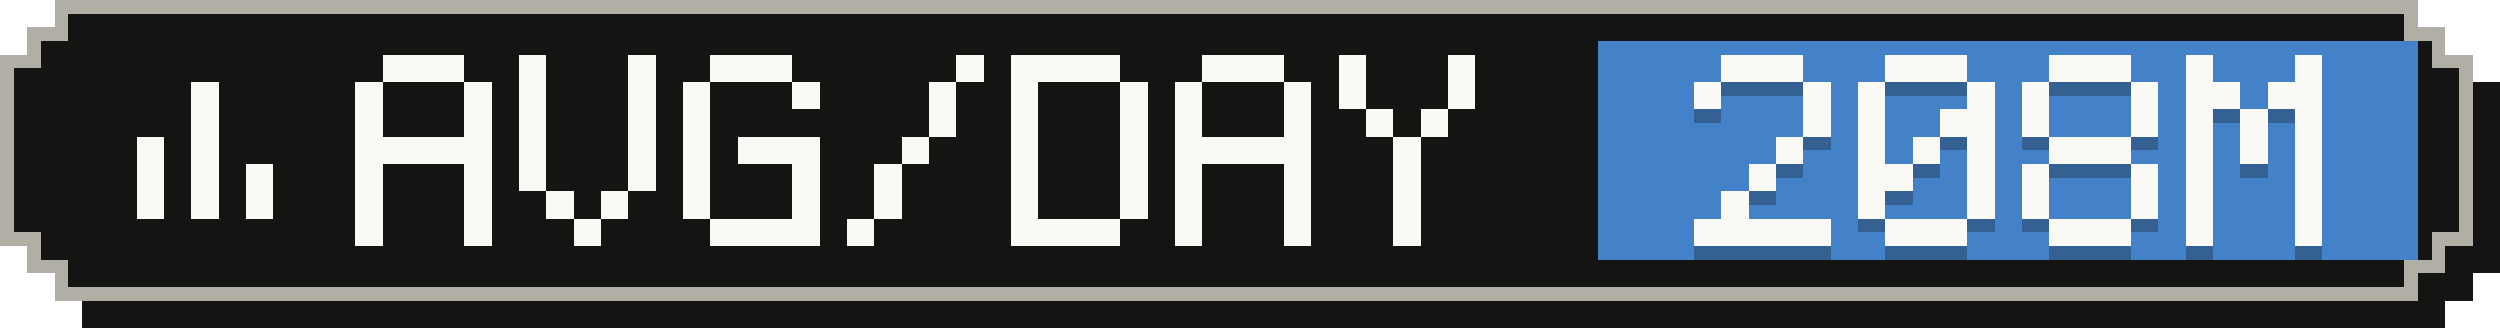
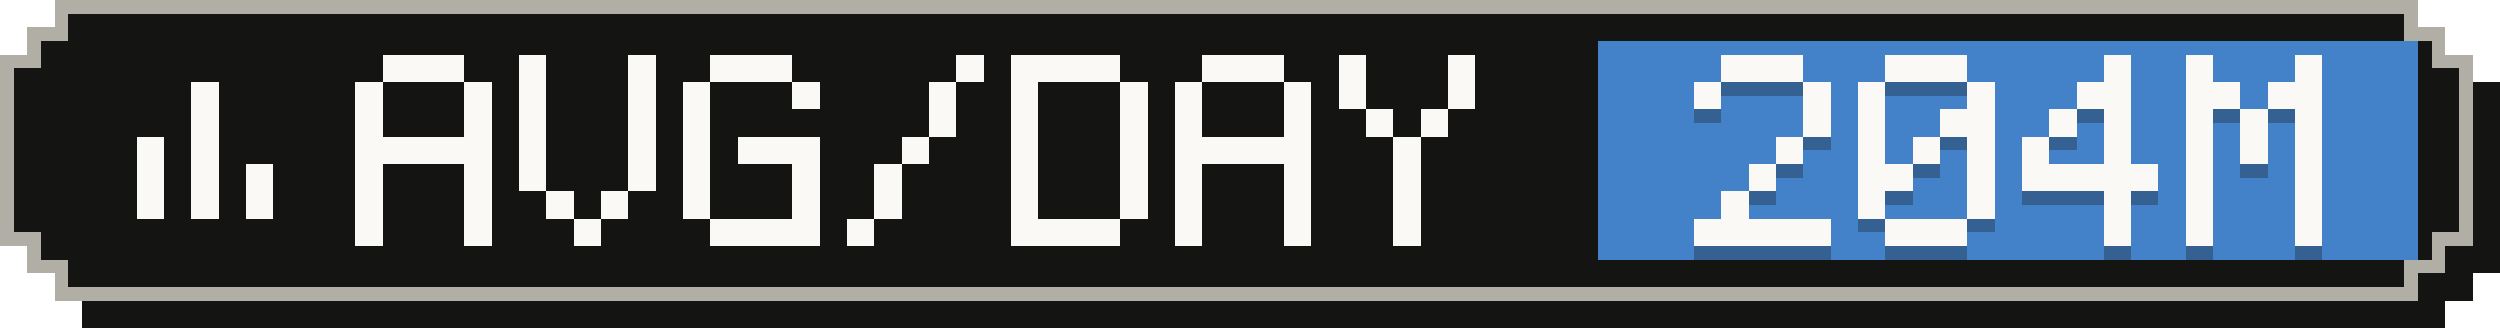
- <svg xmlns="http://www.w3.org/2000/svg" width="183" height="24" viewBox="0 0 183 24" role="img" aria-label="Average tokens per active day: 208M">
+ <svg xmlns="http://www.w3.org/2000/svg" width="183" height="24" viewBox="0 0 183 24" role="img" aria-label="Average tokens per active day: 204M">
  <g shape-rendering="crispEdges">
    <path fill="#141413" d="M6,2 H179 V4 H181 V6 H183 V20 H181 V22 H179 V24 H6 V22 H4 V20 H2 V6 H4 V4 H6 Z" />
    <path fill="#b0aea5" d="M4,0 H177 V2 H179 V4 H181 V18 H179 V20 H177 V22 H4 V20 H2 V18 H0 V4 H2 V2 H4 Z" />
    <path fill="#141413" d="M5,1 H176 V3 H178 V5 H180 V17 H178 V19 H176 V21 H5 V19 H3 V17 H1 V5 H3 V3 H5 Z" />
    <rect fill="#4382c9" x="117" y="3" width="60" height="16" />
    <g fill="#faf9f5">
      <rect x="14" y="6" width="2" height="2" />
      <rect x="14" y="8" width="2" height="2" />
      <rect x="10" y="10" width="2" height="2" />
      <rect x="14" y="10" width="2" height="2" />
      <rect x="10" y="12" width="2" height="2" />
      <rect x="14" y="12" width="2" height="2" />
      <rect x="18" y="12" width="2" height="2" />
      <rect x="10" y="14" width="2" height="2" />
      <rect x="14" y="14" width="2" height="2" />
      <rect x="18" y="14" width="2" height="2" />
    </g>
    <g fill="#faf9f5">
      <rect x="28" y="4" width="6" height="2" />
      <rect x="26" y="6" width="2" height="2" />
      <rect x="34" y="6" width="2" height="2" />
      <rect x="26" y="8" width="2" height="2" />
      <rect x="34" y="8" width="2" height="2" />
      <rect x="26" y="10" width="10" height="2" />
      <rect x="26" y="12" width="2" height="2" />
      <rect x="34" y="12" width="2" height="2" />
      <rect x="26" y="14" width="2" height="2" />
      <rect x="34" y="14" width="2" height="2" />
      <rect x="26" y="16" width="2" height="2" />
      <rect x="34" y="16" width="2" height="2" />
      <rect x="38" y="4" width="2" height="2" />
      <rect x="46" y="4" width="2" height="2" />
      <rect x="38" y="6" width="2" height="2" />
      <rect x="46" y="6" width="2" height="2" />
      <rect x="38" y="8" width="2" height="2" />
      <rect x="46" y="8" width="2" height="2" />
      <rect x="38" y="10" width="2" height="2" />
      <rect x="46" y="10" width="2" height="2" />
      <rect x="38" y="12" width="2" height="2" />
      <rect x="46" y="12" width="2" height="2" />
      <rect x="40" y="14" width="2" height="2" />
      <rect x="44" y="14" width="2" height="2" />
      <rect x="42" y="16" width="2" height="2" />
      <rect x="52" y="4" width="6" height="2" />
      <rect x="50" y="6" width="2" height="2" />
      <rect x="58" y="6" width="2" height="2" />
      <rect x="50" y="8" width="2" height="2" />
      <rect x="50" y="10" width="2" height="2" />
      <rect x="54" y="10" width="6" height="2" />
      <rect x="50" y="12" width="2" height="2" />
      <rect x="58" y="12" width="2" height="2" />
      <rect x="50" y="14" width="2" height="2" />
      <rect x="58" y="14" width="2" height="2" />
      <rect x="52" y="16" width="8" height="2" />
      <rect x="70" y="4" width="2" height="2" />
      <rect x="68" y="6" width="2" height="2" />
      <rect x="68" y="8" width="2" height="2" />
      <rect x="66" y="10" width="2" height="2" />
      <rect x="64" y="12" width="2" height="2" />
      <rect x="64" y="14" width="2" height="2" />
      <rect x="62" y="16" width="2" height="2" />
      <rect x="74" y="4" width="8" height="2" />
      <rect x="74" y="6" width="2" height="2" />
      <rect x="82" y="6" width="2" height="2" />
      <rect x="74" y="8" width="2" height="2" />
      <rect x="82" y="8" width="2" height="2" />
      <rect x="74" y="10" width="2" height="2" />
      <rect x="82" y="10" width="2" height="2" />
      <rect x="74" y="12" width="2" height="2" />
      <rect x="82" y="12" width="2" height="2" />
      <rect x="74" y="14" width="2" height="2" />
      <rect x="82" y="14" width="2" height="2" />
      <rect x="74" y="16" width="8" height="2" />
      <rect x="88" y="4" width="6" height="2" />
      <rect x="86" y="6" width="2" height="2" />
      <rect x="94" y="6" width="2" height="2" />
      <rect x="86" y="8" width="2" height="2" />
      <rect x="94" y="8" width="2" height="2" />
      <rect x="86" y="10" width="10" height="2" />
      <rect x="86" y="12" width="2" height="2" />
      <rect x="94" y="12" width="2" height="2" />
      <rect x="86" y="14" width="2" height="2" />
      <rect x="94" y="14" width="2" height="2" />
      <rect x="86" y="16" width="2" height="2" />
      <rect x="94" y="16" width="2" height="2" />
      <rect x="98" y="4" width="2" height="2" />
      <rect x="106" y="4" width="2" height="2" />
      <rect x="98" y="6" width="2" height="2" />
      <rect x="106" y="6" width="2" height="2" />
      <rect x="100" y="8" width="2" height="2" />
      <rect x="104" y="8" width="2" height="2" />
      <rect x="102" y="10" width="2" height="2" />
      <rect x="102" y="12" width="2" height="2" />
      <rect x="102" y="14" width="2" height="2" />
      <rect x="102" y="16" width="2" height="2" />
    </g>
    <g fill="#141413" fill-opacity=".3">
      <rect x="126" y="5" width="6" height="2" />
      <rect x="124" y="7" width="2" height="2" />
      <rect x="132" y="7" width="2" height="2" />
      <rect x="132" y="9" width="2" height="2" />
      <rect x="130" y="11" width="2" height="2" />
      <rect x="128" y="13" width="2" height="2" />
      <rect x="126" y="15" width="2" height="2" />
      <rect x="124" y="17" width="10" height="2" />
      <rect x="138" y="5" width="6" height="2" />
      <rect x="136" y="7" width="2" height="2" />
      <rect x="144" y="7" width="2" height="2" />
      <rect x="136" y="9" width="2" height="2" />
      <rect x="142" y="9" width="4" height="2" />
      <rect x="136" y="11" width="2" height="2" />
      <rect x="140" y="11" width="2" height="2" />
      <rect x="144" y="11" width="2" height="2" />
      <rect x="136" y="13" width="4" height="2" />
      <rect x="144" y="13" width="2" height="2" />
      <rect x="136" y="15" width="2" height="2" />
      <rect x="144" y="15" width="2" height="2" />
      <rect x="138" y="17" width="6" height="2" />
-       <rect x="150" y="5" width="6" height="2" />
-       <rect x="148" y="7" width="2" height="2" />
-       <rect x="156" y="7" width="2" height="2" />
-       <rect x="148" y="9" width="2" height="2" />
-       <rect x="156" y="9" width="2" height="2" />
-       <rect x="150" y="11" width="6" height="2" />
-       <rect x="148" y="13" width="2" height="2" />
-       <rect x="156" y="13" width="2" height="2" />
-       <rect x="148" y="15" width="2" height="2" />
-       <rect x="156" y="15" width="2" height="2" />
-       <rect x="150" y="17" width="6" height="2" />
+       <rect x="154" y="5" width="2" height="2" />
+       <rect x="152" y="7" width="4" height="2" />
+       <rect x="150" y="9" width="2" height="2" />
+       <rect x="154" y="9" width="2" height="2" />
+       <rect x="148" y="11" width="2" height="2" />
+       <rect x="154" y="11" width="2" height="2" />
+       <rect x="148" y="13" width="10" height="2" />
+       <rect x="154" y="15" width="2" height="2" />
+       <rect x="154" y="17" width="2" height="2" />
      <rect x="160" y="5" width="2" height="2" />
      <rect x="168" y="5" width="2" height="2" />
      <rect x="160" y="7" width="4" height="2" />
      <rect x="166" y="7" width="4" height="2" />
      <rect x="160" y="9" width="2" height="2" />
      <rect x="164" y="9" width="2" height="2" />
      <rect x="168" y="9" width="2" height="2" />
      <rect x="160" y="11" width="2" height="2" />
      <rect x="164" y="11" width="2" height="2" />
      <rect x="168" y="11" width="2" height="2" />
      <rect x="160" y="13" width="2" height="2" />
      <rect x="168" y="13" width="2" height="2" />
      <rect x="160" y="15" width="2" height="2" />
      <rect x="168" y="15" width="2" height="2" />
      <rect x="160" y="17" width="2" height="2" />
      <rect x="168" y="17" width="2" height="2" />
    </g>
    <g fill="#faf9f5">
      <rect x="126" y="4" width="6" height="2" />
      <rect x="124" y="6" width="2" height="2" />
      <rect x="132" y="6" width="2" height="2" />
      <rect x="132" y="8" width="2" height="2" />
      <rect x="130" y="10" width="2" height="2" />
      <rect x="128" y="12" width="2" height="2" />
      <rect x="126" y="14" width="2" height="2" />
      <rect x="124" y="16" width="10" height="2" />
      <rect x="138" y="4" width="6" height="2" />
      <rect x="136" y="6" width="2" height="2" />
      <rect x="144" y="6" width="2" height="2" />
      <rect x="136" y="8" width="2" height="2" />
      <rect x="142" y="8" width="4" height="2" />
      <rect x="136" y="10" width="2" height="2" />
      <rect x="140" y="10" width="2" height="2" />
      <rect x="144" y="10" width="2" height="2" />
      <rect x="136" y="12" width="4" height="2" />
      <rect x="144" y="12" width="2" height="2" />
      <rect x="136" y="14" width="2" height="2" />
      <rect x="144" y="14" width="2" height="2" />
      <rect x="138" y="16" width="6" height="2" />
-       <rect x="150" y="4" width="6" height="2" />
-       <rect x="148" y="6" width="2" height="2" />
-       <rect x="156" y="6" width="2" height="2" />
-       <rect x="148" y="8" width="2" height="2" />
-       <rect x="156" y="8" width="2" height="2" />
-       <rect x="150" y="10" width="6" height="2" />
-       <rect x="148" y="12" width="2" height="2" />
-       <rect x="156" y="12" width="2" height="2" />
-       <rect x="148" y="14" width="2" height="2" />
-       <rect x="156" y="14" width="2" height="2" />
-       <rect x="150" y="16" width="6" height="2" />
+       <rect x="154" y="4" width="2" height="2" />
+       <rect x="152" y="6" width="4" height="2" />
+       <rect x="150" y="8" width="2" height="2" />
+       <rect x="154" y="8" width="2" height="2" />
+       <rect x="148" y="10" width="2" height="2" />
+       <rect x="154" y="10" width="2" height="2" />
+       <rect x="148" y="12" width="10" height="2" />
+       <rect x="154" y="14" width="2" height="2" />
+       <rect x="154" y="16" width="2" height="2" />
      <rect x="160" y="4" width="2" height="2" />
      <rect x="168" y="4" width="2" height="2" />
      <rect x="160" y="6" width="4" height="2" />
      <rect x="166" y="6" width="4" height="2" />
      <rect x="160" y="8" width="2" height="2" />
      <rect x="164" y="8" width="2" height="2" />
      <rect x="168" y="8" width="2" height="2" />
      <rect x="160" y="10" width="2" height="2" />
      <rect x="164" y="10" width="2" height="2" />
      <rect x="168" y="10" width="2" height="2" />
      <rect x="160" y="12" width="2" height="2" />
      <rect x="168" y="12" width="2" height="2" />
      <rect x="160" y="14" width="2" height="2" />
      <rect x="168" y="14" width="2" height="2" />
      <rect x="160" y="16" width="2" height="2" />
      <rect x="168" y="16" width="2" height="2" />
    </g>
  </g>
</svg>
